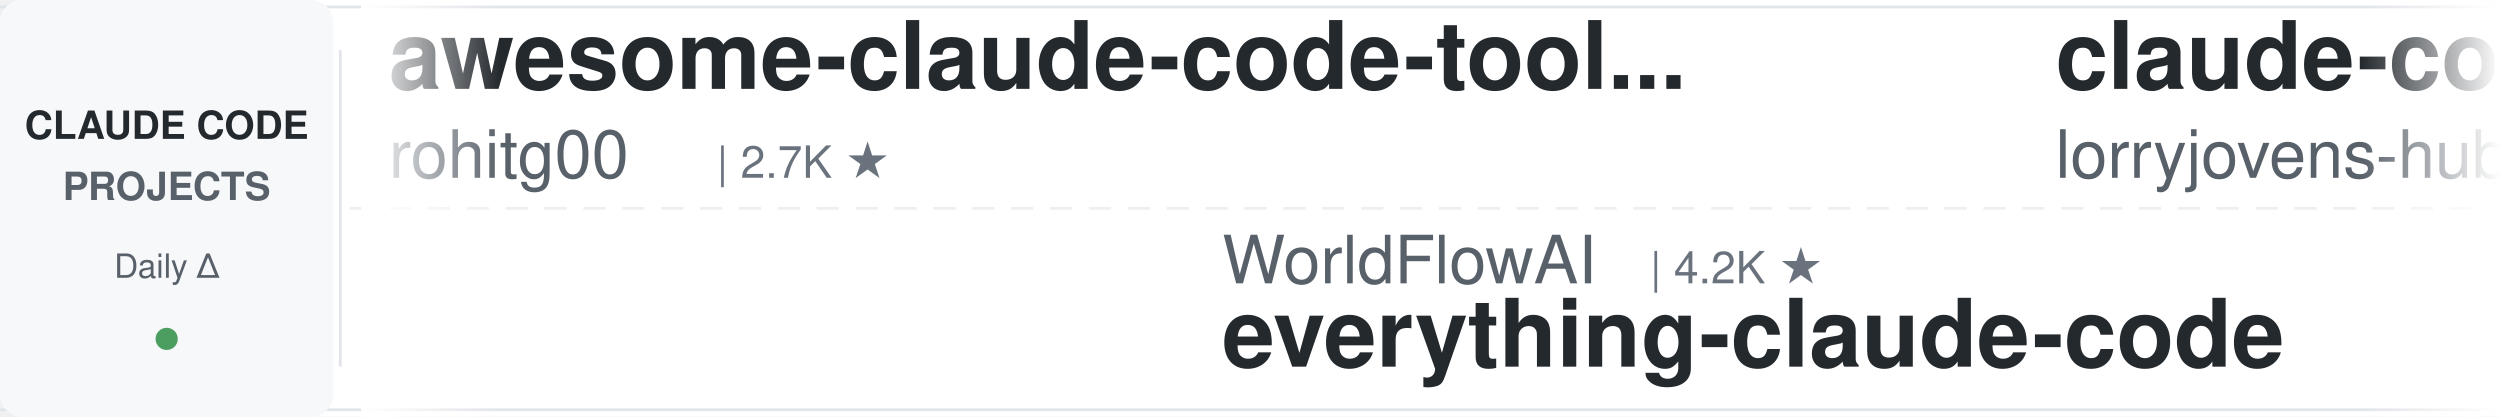
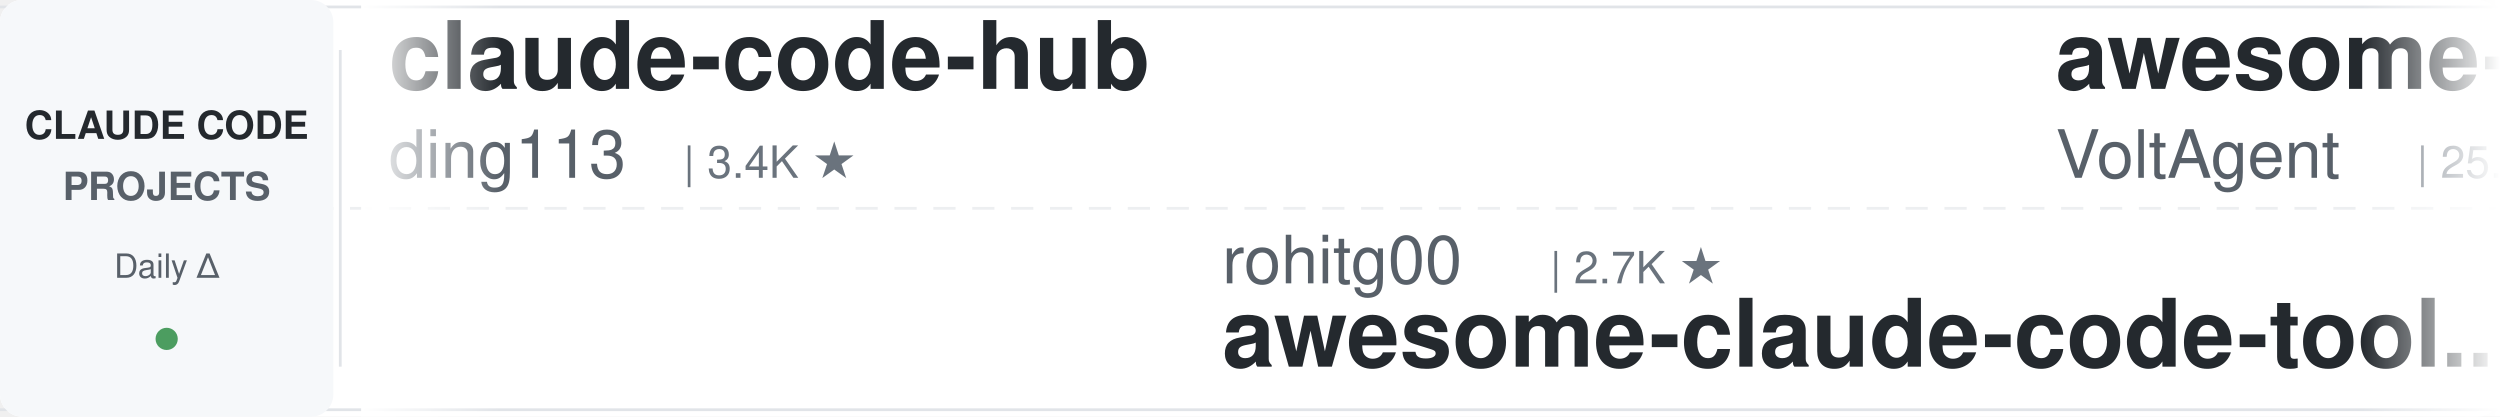
<svg xmlns="http://www.w3.org/2000/svg" width="900" height="150">
  <defs>
    <linearGradient id="leftFade" x1="0%" y1="0%" x2="100%" y2="0%">
      <stop offset="0%" style="stop-color:#ffffff;stop-opacity:1" />
      <stop offset="100%" style="stop-color:#ffffff;stop-opacity:0" />
    </linearGradient>
    <linearGradient id="rightFade" x1="0%" y1="0%" x2="100%" y2="0%">
      <stop offset="0%" style="stop-color:#ffffff;stop-opacity:0" />
      <stop offset="100%" style="stop-color:#ffffff;stop-opacity:1" />
    </linearGradient>
  </defs>
  <rect width="900" height="150" fill="#ffffff" rx="8" />
  <rect x="0" y="2" width="900" height="1" fill="#e1e4e8" />
  <rect x="0" y="147" width="900" height="1" fill="#e1e4e8" />
  <line x1="0" y1="75" x2="900" y2="75" stroke="#e1e4e8" stroke-width="1" stroke-dasharray="8 6" opacity="0.6" />
  <rect x="0" y="0" width="120" height="150" fill="#f6f8fa" rx="8" />
  <text x="60" y="50" font-family="-apple-system, BlinkMacSystemFont, 'Segoe UI', Helvetica, Arial, sans-serif" font-size="14" font-weight="600" fill="#24292e" text-anchor="middle">CLAUDE CODE</text>
  <text x="60" y="72" font-family="-apple-system, BlinkMacSystemFont, 'Segoe UI', Helvetica, Arial, sans-serif" font-size="14" font-weight="600" fill="#586069" text-anchor="middle">PROJECTS</text>
  <text x="60" y="100" font-family="-apple-system, BlinkMacSystemFont, 'Segoe UI', Helvetica, Arial, sans-serif" font-size="12" font-weight="500" fill="#586069" text-anchor="middle">Daily Δ</text>
  <circle cx="60" cy="122" r="4" fill="#22863a" opacity="0.8" />
  <rect x="122" y="18" width="1" height="114" fill="#e1e4e8" />
  <clipPath id="tickerClip">
    <rect x="130" y="0" width="770" height="150" />
  </clipPath>
  <g clip-path="url(#tickerClip)">
    <g id="tickerItems">
      <animateTransform attributeName="transform" attributeType="XML" type="translate" from="0 0" to="-3000 0" dur="54s" repeatCount="indefinite" />
      <g transform="translate(0, 0)">
-         <text x="140" y="32" font-family="-apple-system, BlinkMacSystemFont, 'Segoe UI', Helvetica, Arial, sans-serif" font-size="34" font-weight="600" fill="#24292e">awesome-claude-code-tool...</text>
-         <text x="140" y="64" font-family="-apple-system, BlinkMacSystemFont, 'Segoe UI', Helvetica, Arial, sans-serif" font-size="24" font-weight="400" fill="#586069">rohitg00</text>
-         <text x="258" y="64" font-family="-apple-system, BlinkMacSystemFont, 'Segoe UI', Helvetica, Arial, sans-serif" font-size="16" font-weight="500" fill="#6a737d">| 2.7K ★</text>
+         <text x="140" y="32" font-family="-apple-system, BlinkMacSystemFont, 'Segoe UI', Helvetica, Arial, sans-serif" font-size="34" font-weight="600" fill="#24292e">claude-code-hub</text>
+         <text x="140" y="64" font-family="-apple-system, BlinkMacSystemFont, 'Segoe UI', Helvetica, Arial, sans-serif" font-size="24" font-weight="400" fill="#586069">ding113</text>
+         <text x="246" y="64" font-family="-apple-system, BlinkMacSystemFont, 'Segoe UI', Helvetica, Arial, sans-serif" font-size="16" font-weight="500" fill="#6a737d">| 3.4K ★</text>
      </g>
      <g transform="translate(300, 0)">
-         <text x="140" y="102" font-family="-apple-system, BlinkMacSystemFont, 'Segoe UI', Helvetica, Arial, sans-serif" font-size="24" font-weight="400" fill="#586069">WorldFlowAI</text>
-         <text x="294" y="102" font-family="-apple-system, BlinkMacSystemFont, 'Segoe UI', Helvetica, Arial, sans-serif" font-size="16" font-weight="500" fill="#6a737d">| 4.2K ★</text>
-         <text x="140" y="132" font-family="-apple-system, BlinkMacSystemFont, 'Segoe UI', Helvetica, Arial, sans-serif" font-size="34" font-weight="600" fill="#24292e">everything-claude-code</text>
+         <text x="140" y="102" font-family="-apple-system, BlinkMacSystemFont, 'Segoe UI', Helvetica, Arial, sans-serif" font-size="24" font-weight="400" fill="#586069">rohitg00</text>
+         <text x="258" y="102" font-family="-apple-system, BlinkMacSystemFont, 'Segoe UI', Helvetica, Arial, sans-serif" font-size="16" font-weight="500" fill="#6a737d">| 2.7K ★</text>
+         <text x="140" y="132" font-family="-apple-system, BlinkMacSystemFont, 'Segoe UI', Helvetica, Arial, sans-serif" font-size="34" font-weight="600" fill="#24292e">awesome-claude-code-tool...</text>
      </g>
      <g transform="translate(600, 0)">
-         <text x="140" y="32" font-family="-apple-system, BlinkMacSystemFont, 'Segoe UI', Helvetica, Arial, sans-serif" font-size="34" font-weight="600" fill="#24292e">claude-code-rust</text>
-         <text x="140" y="64" font-family="-apple-system, BlinkMacSystemFont, 'Segoe UI', Helvetica, Arial, sans-serif" font-size="24" font-weight="400" fill="#586069">lorryjovens-hub</text>
-         <text x="342" y="64" font-family="-apple-system, BlinkMacSystemFont, 'Segoe UI', Helvetica, Arial, sans-serif" font-size="16" font-weight="500" fill="#6a737d">| 1.7K ★</text>
+         <text x="140" y="32" font-family="-apple-system, BlinkMacSystemFont, 'Segoe UI', Helvetica, Arial, sans-serif" font-size="34" font-weight="600" fill="#24292e">awesome-claude-code-suba...</text>
+         <text x="140" y="64" font-family="-apple-system, BlinkMacSystemFont, 'Segoe UI', Helvetica, Arial, sans-serif" font-size="24" font-weight="400" fill="#586069">VoltAgent</text>
+         <text x="270" y="64" font-family="-apple-system, BlinkMacSystemFont, 'Segoe UI', Helvetica, Arial, sans-serif" font-size="16" font-weight="500" fill="#6a737d">| 25.6K ★</text>
      </g>
      <g transform="translate(900, 0)">
-         <text x="140" y="102" font-family="-apple-system, BlinkMacSystemFont, 'Segoe UI', Helvetica, Arial, sans-serif" font-size="24" font-weight="400" fill="#586069">AICoderTudou</text>
-         <text x="306" y="102" font-family="-apple-system, BlinkMacSystemFont, 'Segoe UI', Helvetica, Arial, sans-serif" font-size="16" font-weight="500" fill="#6a737d">| 493 ★</text>
-         <text x="140" y="132" font-family="-apple-system, BlinkMacSystemFont, 'Segoe UI', Helvetica, Arial, sans-serif" font-size="34" font-weight="600" fill="#24292e">claude-code-tudou</text>
+         <text x="140" y="102" font-family="-apple-system, BlinkMacSystemFont, 'Segoe UI', Helvetica, Arial, sans-serif" font-size="24" font-weight="400" fill="#586069">overwirehq</text>
+         <text x="282" y="102" font-family="-apple-system, BlinkMacSystemFont, 'Segoe UI', Helvetica, Arial, sans-serif" font-size="16" font-weight="500" fill="#6a737d">| 2.8K ★</text>
+         <text x="140" y="132" font-family="-apple-system, BlinkMacSystemFont, 'Segoe UI', Helvetica, Arial, sans-serif" font-size="34" font-weight="600" fill="#24292e">claude-code-telegram</text>
      </g>
      <g transform="translate(1200, 0)">
-         <text x="140" y="32" font-family="-apple-system, BlinkMacSystemFont, 'Segoe UI', Helvetica, Arial, sans-serif" font-size="34" font-weight="600" fill="#24292e">Auto-claude-code-researc...</text>
-         <text x="140" y="64" font-family="-apple-system, BlinkMacSystemFont, 'Segoe UI', Helvetica, Arial, sans-serif" font-size="24" font-weight="400" fill="#586069">wanshuiyin</text>
-         <text x="282" y="64" font-family="-apple-system, BlinkMacSystemFont, 'Segoe UI', Helvetica, Arial, sans-serif" font-size="16" font-weight="500" fill="#6a737d">| 17.1K ★</text>
+         <text x="140" y="32" font-family="-apple-system, BlinkMacSystemFont, 'Segoe UI', Helvetica, Arial, sans-serif" font-size="34" font-weight="600" fill="#24292e">ClaudeCodeAgents</text>
+         <text x="140" y="64" font-family="-apple-system, BlinkMacSystemFont, 'Segoe UI', Helvetica, Arial, sans-serif" font-size="24" font-weight="400" fill="#586069">darcyegb</text>
+         <text x="258" y="64" font-family="-apple-system, BlinkMacSystemFont, 'Segoe UI', Helvetica, Arial, sans-serif" font-size="16" font-weight="500" fill="#6a737d">| 772 ★</text>
      </g>
      <g transform="translate(1500, 0)">
-         <text x="140" y="102" font-family="-apple-system, BlinkMacSystemFont, 'Segoe UI', Helvetica, Arial, sans-serif" font-size="24" font-weight="400" fill="#586069">Cranot</text>
-         <text x="234" y="102" font-family="-apple-system, BlinkMacSystemFont, 'Segoe UI', Helvetica, Arial, sans-serif" font-size="16" font-weight="500" fill="#6a737d">| 2.9K ★</text>
-         <text x="140" y="132" font-family="-apple-system, BlinkMacSystemFont, 'Segoe UI', Helvetica, Arial, sans-serif" font-size="34" font-weight="600" fill="#24292e">claude-code-guide</text>
+         <text x="140" y="102" font-family="-apple-system, BlinkMacSystemFont, 'Segoe UI', Helvetica, Arial, sans-serif" font-size="24" font-weight="400" fill="#586069">digitalsamba</text>
+         <text x="306" y="102" font-family="-apple-system, BlinkMacSystemFont, 'Segoe UI', Helvetica, Arial, sans-serif" font-size="16" font-weight="500" fill="#6a737d">| 2.2K ★</text>
+         <text x="140" y="132" font-family="-apple-system, BlinkMacSystemFont, 'Segoe UI', Helvetica, Arial, sans-serif" font-size="34" font-weight="600" fill="#24292e">claude-code-video-toolki...</text>
      </g>
      <g transform="translate(1800, 0)">
-         <text x="140" y="32" font-family="-apple-system, BlinkMacSystemFont, 'Segoe UI', Helvetica, Arial, sans-serif" font-size="34" font-weight="600" fill="#24292e">claude-code-telegram</text>
-         <text x="140" y="64" font-family="-apple-system, BlinkMacSystemFont, 'Segoe UI', Helvetica, Arial, sans-serif" font-size="24" font-weight="400" fill="#586069">overwirehq</text>
-         <text x="282" y="64" font-family="-apple-system, BlinkMacSystemFont, 'Segoe UI', Helvetica, Arial, sans-serif" font-size="16" font-weight="500" fill="#6a737d">| 2.8K ★</text>
+         <text x="140" y="32" font-family="-apple-system, BlinkMacSystemFont, 'Segoe UI', Helvetica, Arial, sans-serif" font-size="34" font-weight="600" fill="#24292e">oh-my-claudecode</text>
+         <text x="140" y="64" font-family="-apple-system, BlinkMacSystemFont, 'Segoe UI', Helvetica, Arial, sans-serif" font-size="24" font-weight="400" fill="#586069">Yeachan-Heo</text>
+         <text x="294" y="64" font-family="-apple-system, BlinkMacSystemFont, 'Segoe UI', Helvetica, Arial, sans-serif" font-size="16" font-weight="500" fill="#6a737d">| 39.7K ★</text>
      </g>
      <g transform="translate(2100, 0)">
-         <text x="140" y="102" font-family="-apple-system, BlinkMacSystemFont, 'Segoe UI', Helvetica, Arial, sans-serif" font-size="24" font-weight="400" fill="#586069">FlorianBruniaux</text>
-         <text x="342" y="102" font-family="-apple-system, BlinkMacSystemFont, 'Segoe UI', Helvetica, Arial, sans-serif" font-size="16" font-weight="500" fill="#6a737d">| 6.1K ★</text>
-         <text x="140" y="132" font-family="-apple-system, BlinkMacSystemFont, 'Segoe UI', Helvetica, Arial, sans-serif" font-size="34" font-weight="600" fill="#24292e">claude-code-ultimate-gui...</text>
+         <text x="140" y="102" font-family="-apple-system, BlinkMacSystemFont, 'Segoe UI', Helvetica, Arial, sans-serif" font-size="24" font-weight="400" fill="#586069">ccplugins</text>
+         <text x="270" y="102" font-family="-apple-system, BlinkMacSystemFont, 'Segoe UI', Helvetica, Arial, sans-serif" font-size="16" font-weight="500" fill="#6a737d">| 968 ★</text>
+         <text x="140" y="132" font-family="-apple-system, BlinkMacSystemFont, 'Segoe UI', Helvetica, Arial, sans-serif" font-size="34" font-weight="600" fill="#24292e">awesome-claude-code-plug...</text>
      </g>
      <g transform="translate(2400, 0)">
-         <text x="140" y="32" font-family="-apple-system, BlinkMacSystemFont, 'Segoe UI', Helvetica, Arial, sans-serif" font-size="34" font-weight="600" fill="#24292e">claude-code-video-toolki...</text>
-         <text x="140" y="64" font-family="-apple-system, BlinkMacSystemFont, 'Segoe UI', Helvetica, Arial, sans-serif" font-size="24" font-weight="400" fill="#586069">digitalsamba</text>
-         <text x="306" y="64" font-family="-apple-system, BlinkMacSystemFont, 'Segoe UI', Helvetica, Arial, sans-serif" font-size="16" font-weight="500" fill="#6a737d">| 2.2K ★</text>
+         <text x="140" y="32" font-family="-apple-system, BlinkMacSystemFont, 'Segoe UI', Helvetica, Arial, sans-serif" font-size="34" font-weight="600" fill="#24292e">claude-code-source</text>
+         <text x="140" y="64" font-family="-apple-system, BlinkMacSystemFont, 'Segoe UI', Helvetica, Arial, sans-serif" font-size="24" font-weight="400" fill="#586069">AprilNEA</text>
+         <text x="258" y="64" font-family="-apple-system, BlinkMacSystemFont, 'Segoe UI', Helvetica, Arial, sans-serif" font-size="16" font-weight="500" fill="#6a737d">| 393 ★</text>
      </g>
      <g transform="translate(2700, 0)">
-         <text x="140" y="102" font-family="-apple-system, BlinkMacSystemFont, 'Segoe UI', Helvetica, Arial, sans-serif" font-size="24" font-weight="400" fill="#586069">Njengah</text>
-         <text x="246" y="102" font-family="-apple-system, BlinkMacSystemFont, 'Segoe UI', Helvetica, Arial, sans-serif" font-size="16" font-weight="500" fill="#6a737d">| 1.9K ★</text>
-         <text x="140" y="132" font-family="-apple-system, BlinkMacSystemFont, 'Segoe UI', Helvetica, Arial, sans-serif" font-size="34" font-weight="600" fill="#24292e">claude-code-cheat-sheet</text>
+         <text x="140" y="102" font-family="-apple-system, BlinkMacSystemFont, 'Segoe UI', Helvetica, Arial, sans-serif" font-size="24" font-weight="400" fill="#586069">JrCx7scC</text>
+         <text x="258" y="102" font-family="-apple-system, BlinkMacSystemFont, 'Segoe UI', Helvetica, Arial, sans-serif" font-size="16" font-weight="500" fill="#6a737d">| 375 ★</text>
+         <text x="140" y="132" font-family="-apple-system, BlinkMacSystemFont, 'Segoe UI', Helvetica, Arial, sans-serif" font-size="34" font-weight="600" fill="#24292e">claude-code-source</text>
      </g>
      <g transform="translate(3000, 0)">
-         <text x="140" y="32" font-family="-apple-system, BlinkMacSystemFont, 'Segoe UI', Helvetica, Arial, sans-serif" font-size="34" font-weight="600" fill="#24292e">awesome-claude-code-tool...</text>
-         <text x="140" y="64" font-family="-apple-system, BlinkMacSystemFont, 'Segoe UI', Helvetica, Arial, sans-serif" font-size="24" font-weight="400" fill="#586069">rohitg00</text>
-         <text x="258" y="64" font-family="-apple-system, BlinkMacSystemFont, 'Segoe UI', Helvetica, Arial, sans-serif" font-size="16" font-weight="500" fill="#6a737d">| 2.7K ★</text>
+         <text x="140" y="32" font-family="-apple-system, BlinkMacSystemFont, 'Segoe UI', Helvetica, Arial, sans-serif" font-size="34" font-weight="600" fill="#24292e">claude-code-hub</text>
+         <text x="140" y="64" font-family="-apple-system, BlinkMacSystemFont, 'Segoe UI', Helvetica, Arial, sans-serif" font-size="24" font-weight="400" fill="#586069">ding113</text>
+         <text x="246" y="64" font-family="-apple-system, BlinkMacSystemFont, 'Segoe UI', Helvetica, Arial, sans-serif" font-size="16" font-weight="500" fill="#6a737d">| 3.4K ★</text>
      </g>
      <g transform="translate(3300, 0)">
-         <text x="140" y="102" font-family="-apple-system, BlinkMacSystemFont, 'Segoe UI', Helvetica, Arial, sans-serif" font-size="24" font-weight="400" fill="#586069">WorldFlowAI</text>
-         <text x="294" y="102" font-family="-apple-system, BlinkMacSystemFont, 'Segoe UI', Helvetica, Arial, sans-serif" font-size="16" font-weight="500" fill="#6a737d">| 4.2K ★</text>
-         <text x="140" y="132" font-family="-apple-system, BlinkMacSystemFont, 'Segoe UI', Helvetica, Arial, sans-serif" font-size="34" font-weight="600" fill="#24292e">everything-claude-code</text>
+         <text x="140" y="102" font-family="-apple-system, BlinkMacSystemFont, 'Segoe UI', Helvetica, Arial, sans-serif" font-size="24" font-weight="400" fill="#586069">rohitg00</text>
+         <text x="258" y="102" font-family="-apple-system, BlinkMacSystemFont, 'Segoe UI', Helvetica, Arial, sans-serif" font-size="16" font-weight="500" fill="#6a737d">| 2.7K ★</text>
+         <text x="140" y="132" font-family="-apple-system, BlinkMacSystemFont, 'Segoe UI', Helvetica, Arial, sans-serif" font-size="34" font-weight="600" fill="#24292e">awesome-claude-code-tool...</text>
      </g>
      <g transform="translate(3600, 0)">
-         <text x="140" y="32" font-family="-apple-system, BlinkMacSystemFont, 'Segoe UI', Helvetica, Arial, sans-serif" font-size="34" font-weight="600" fill="#24292e">claude-code-rust</text>
-         <text x="140" y="64" font-family="-apple-system, BlinkMacSystemFont, 'Segoe UI', Helvetica, Arial, sans-serif" font-size="24" font-weight="400" fill="#586069">lorryjovens-hub</text>
-         <text x="342" y="64" font-family="-apple-system, BlinkMacSystemFont, 'Segoe UI', Helvetica, Arial, sans-serif" font-size="16" font-weight="500" fill="#6a737d">| 1.7K ★</text>
+         <text x="140" y="32" font-family="-apple-system, BlinkMacSystemFont, 'Segoe UI', Helvetica, Arial, sans-serif" font-size="34" font-weight="600" fill="#24292e">awesome-claude-code-suba...</text>
+         <text x="140" y="64" font-family="-apple-system, BlinkMacSystemFont, 'Segoe UI', Helvetica, Arial, sans-serif" font-size="24" font-weight="400" fill="#586069">VoltAgent</text>
+         <text x="270" y="64" font-family="-apple-system, BlinkMacSystemFont, 'Segoe UI', Helvetica, Arial, sans-serif" font-size="16" font-weight="500" fill="#6a737d">| 25.6K ★</text>
      </g>
      <g transform="translate(3900, 0)">
-         <text x="140" y="102" font-family="-apple-system, BlinkMacSystemFont, 'Segoe UI', Helvetica, Arial, sans-serif" font-size="24" font-weight="400" fill="#586069">AICoderTudou</text>
-         <text x="306" y="102" font-family="-apple-system, BlinkMacSystemFont, 'Segoe UI', Helvetica, Arial, sans-serif" font-size="16" font-weight="500" fill="#6a737d">| 493 ★</text>
-         <text x="140" y="132" font-family="-apple-system, BlinkMacSystemFont, 'Segoe UI', Helvetica, Arial, sans-serif" font-size="34" font-weight="600" fill="#24292e">claude-code-tudou</text>
+         <text x="140" y="102" font-family="-apple-system, BlinkMacSystemFont, 'Segoe UI', Helvetica, Arial, sans-serif" font-size="24" font-weight="400" fill="#586069">overwirehq</text>
+         <text x="282" y="102" font-family="-apple-system, BlinkMacSystemFont, 'Segoe UI', Helvetica, Arial, sans-serif" font-size="16" font-weight="500" fill="#6a737d">| 2.8K ★</text>
+         <text x="140" y="132" font-family="-apple-system, BlinkMacSystemFont, 'Segoe UI', Helvetica, Arial, sans-serif" font-size="34" font-weight="600" fill="#24292e">claude-code-telegram</text>
      </g>
    </g>
  </g>
  <rect x="130" y="0" width="50" height="150" fill="url(#leftFade)" />
  <rect x="850" y="0" width="50" height="150" fill="url(#rightFade)" />
</svg>
